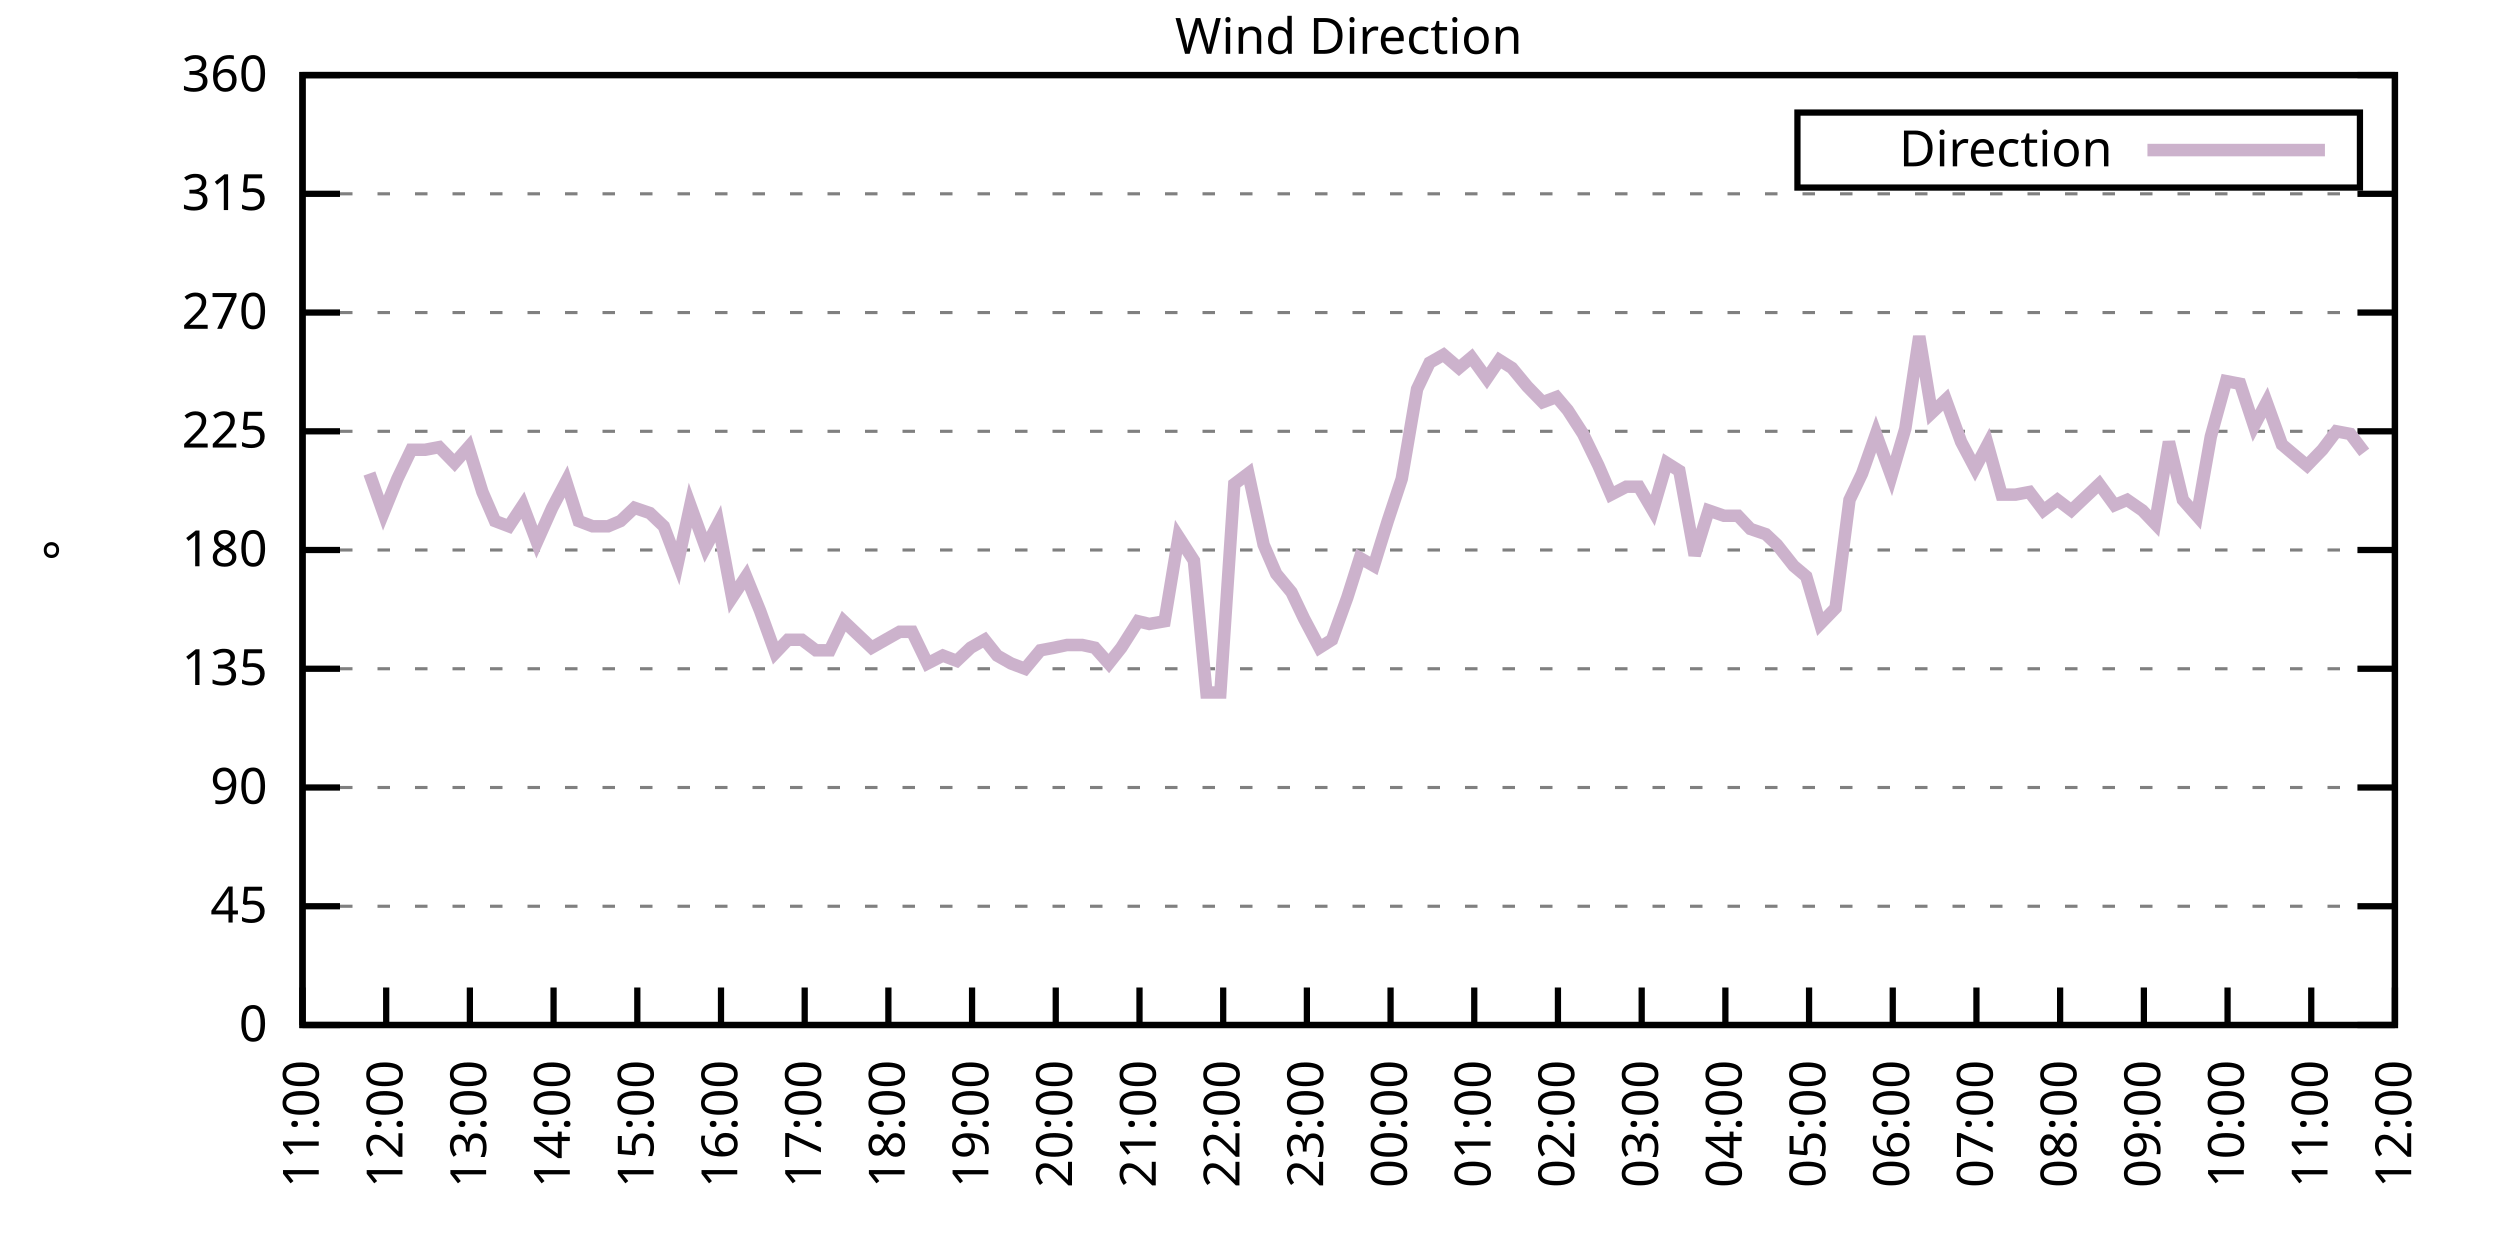
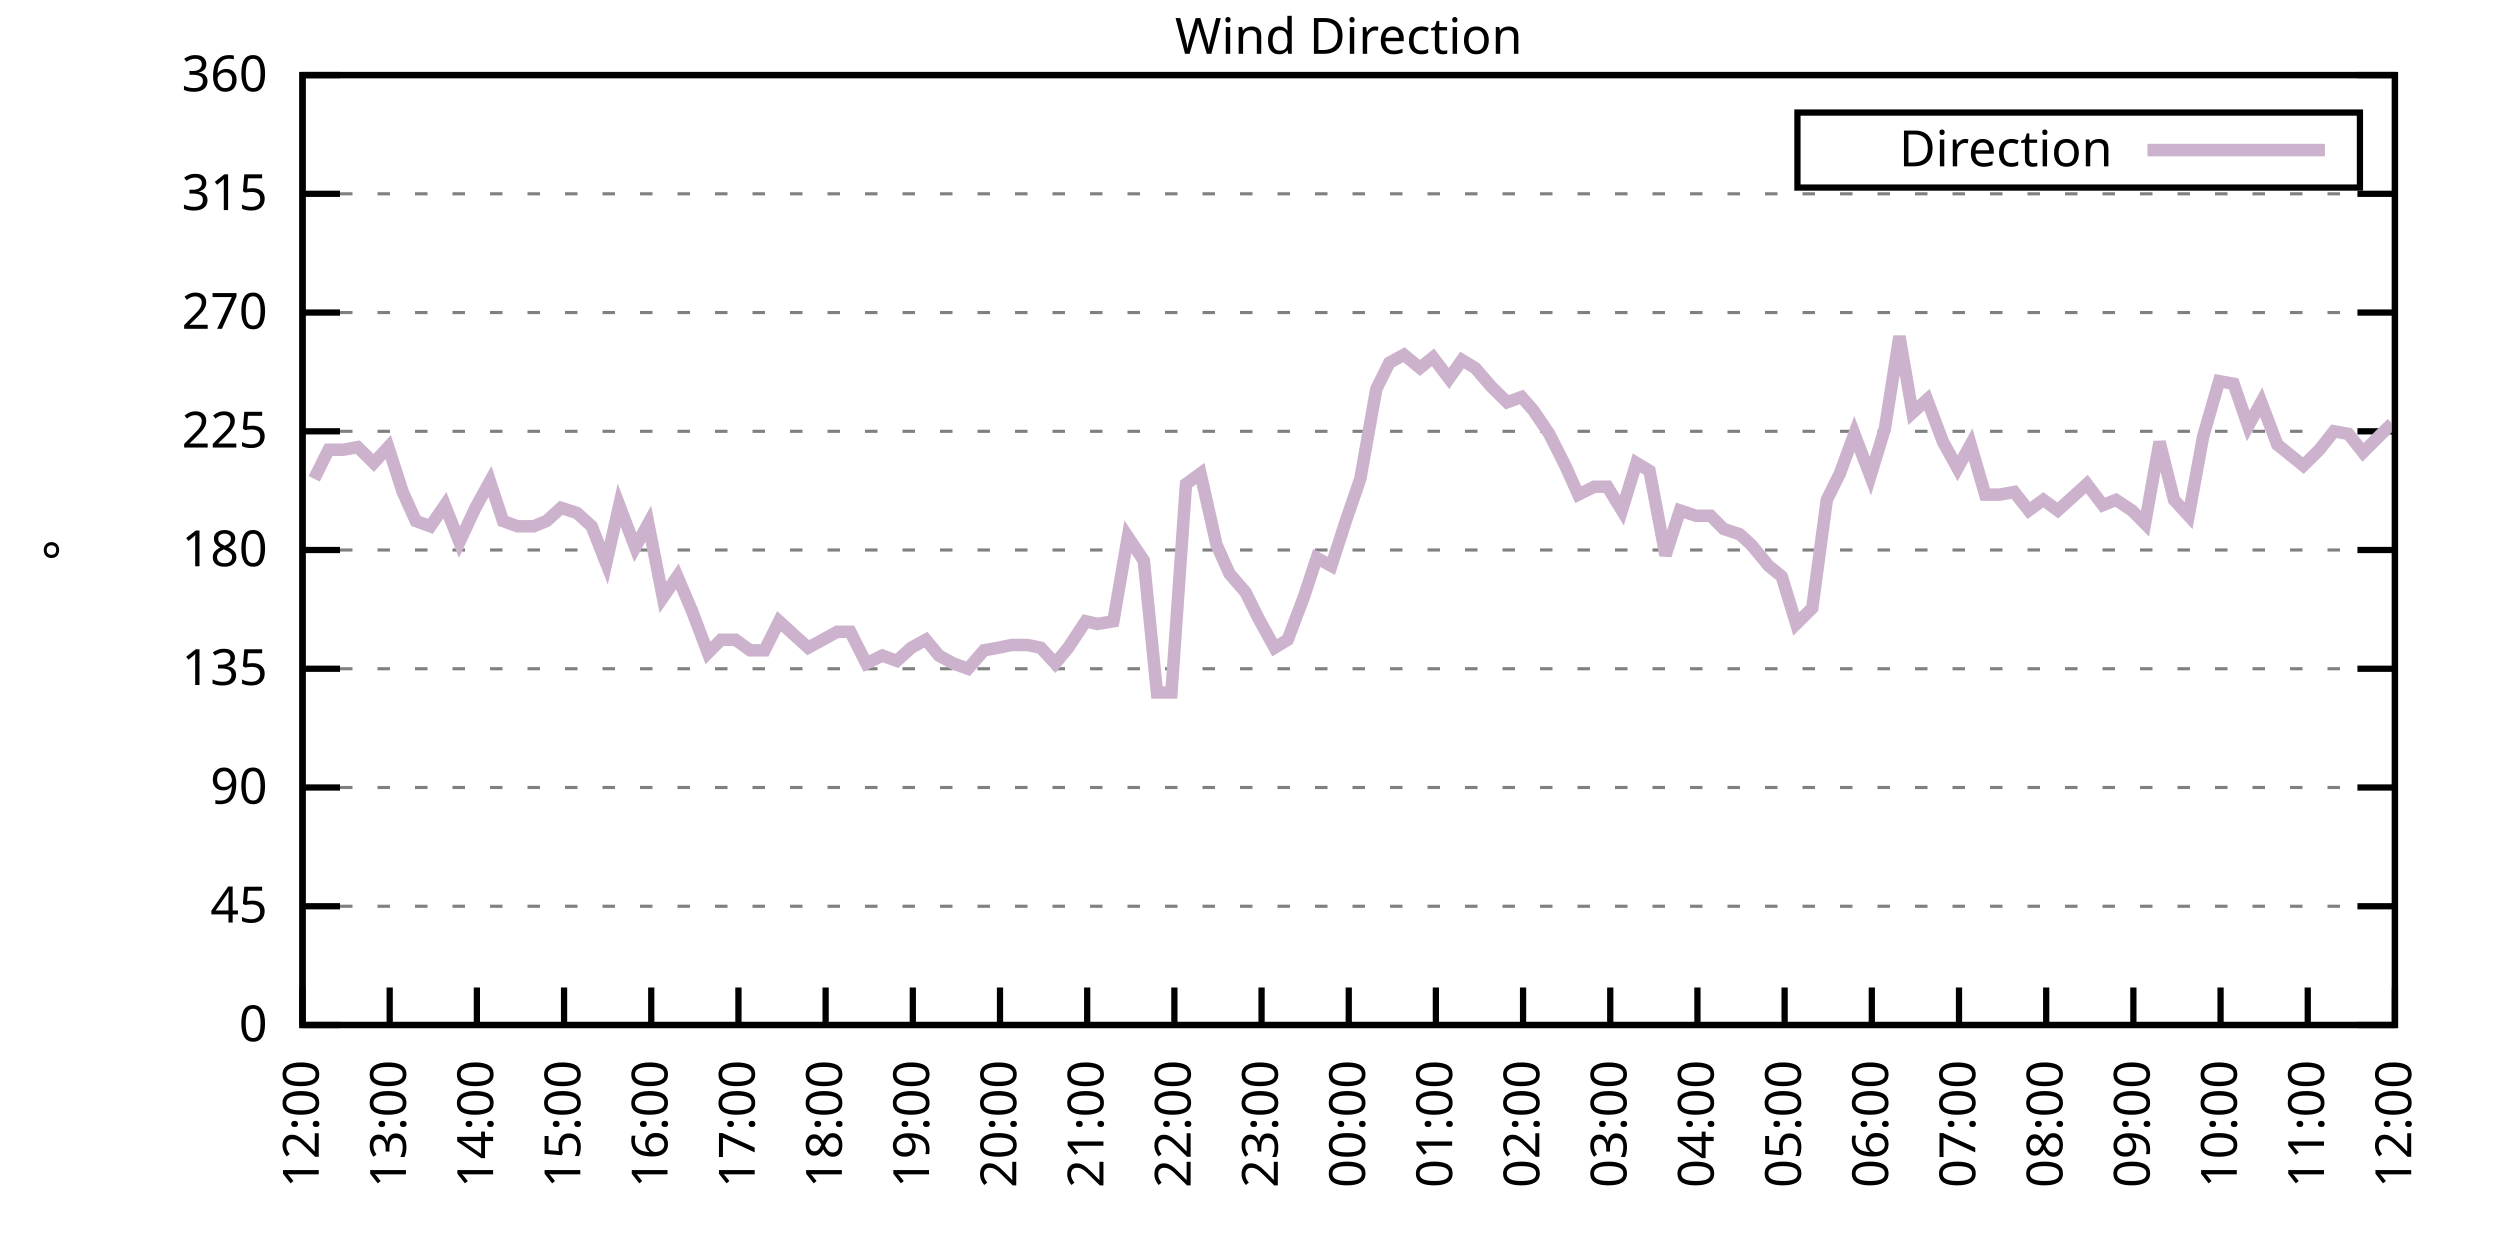
<svg xmlns="http://www.w3.org/2000/svg" xmlns:xlink="http://www.w3.org/1999/xlink" width="400" height="200" viewBox="0 0 400 200">
  <g id="gnuplot_canvas">
    <rect x="0" y="0" width="400" height="200" fill="none" />
    <defs>
      <circle id="gpDot" r="0.5" stroke-width="0.5" stroke="currentColor" />
      <path id="gpPt0" stroke-width="0.333" stroke="currentColor" d="M-1,0 h2 M0,-1 v2" />
      <path id="gpPt1" stroke-width="0.333" stroke="currentColor" d="M-1,-1 L1,1 M1,-1 L-1,1" />
      <path id="gpPt2" stroke-width="0.333" stroke="currentColor" d="M-1,0 L1,0 M0,-1 L0,1 M-1,-1 L1,1 M-1,1 L1,-1" />
      <rect id="gpPt3" stroke-width="0.333" stroke="currentColor" x="-1" y="-1" width="2" height="2" />
      <rect id="gpPt4" stroke-width="0.333" stroke="currentColor" fill="currentColor" x="-1" y="-1" width="2" height="2" />
      <circle id="gpPt5" stroke-width="0.333" stroke="currentColor" cx="0" cy="0" r="1" />
      <use xlink:href="#gpPt5" id="gpPt6" fill="currentColor" stroke="none" />
      <path id="gpPt7" stroke-width="0.333" stroke="currentColor" d="M0,-1.33 L-1.33,0.67 L1.33,0.67 z" />
      <use xlink:href="#gpPt7" id="gpPt8" fill="currentColor" stroke="none" />
      <use xlink:href="#gpPt7" id="gpPt9" stroke="currentColor" transform="rotate(180)" />
      <use xlink:href="#gpPt9" id="gpPt10" fill="currentColor" stroke="none" />
      <use xlink:href="#gpPt3" id="gpPt11" stroke="currentColor" transform="rotate(45)" />
      <use xlink:href="#gpPt11" id="gpPt12" fill="currentColor" stroke="none" />
      <path id="gpPt13" stroke-width="0.333" stroke="currentColor" d="M0,1.330 L1.265,0.411 L0.782,-1.067 L-0.782,-1.076 L-1.265,0.411 z" />
      <use xlink:href="#gpPt13" id="gpPt14" fill="currentColor" stroke="none" />
      <filter id="textbox" filterUnits="objectBoundingBox" x="0" y="0" height="1" width="1">
        <feFlood flood-color="white" flood-opacity="1" result="bgnd" />
        <feComposite in="SourceGraphic" in2="bgnd" operator="atop" />
      </filter>
      <filter id="greybox" filterUnits="objectBoundingBox" x="0" y="0" height="1" width="1">
        <feFlood flood-color="lightgrey" flood-opacity="1" result="grey" />
        <feComposite in="SourceGraphic" in2="grey" operator="atop" />
      </filter>
    </defs>
    <g fill="none" color="white" stroke="currentColor" stroke-width="1.00" stroke-linecap="butt" stroke-linejoin="miter">
</g>
    <g fill="none" color="black" stroke="currentColor" stroke-width="1.00" stroke-linecap="butt" stroke-linejoin="miter">
      <g stroke="none" shape-rendering="crispEdges">
        <polygon fill="rgb(255, 255, 255)" points="48.40,164.00 383.18,164.00 383.18,12.02 48.40,12.02 " />
      </g>
    </g>
    <g fill="none" color="black" stroke="currentColor" stroke-width="1.00" stroke-linecap="butt" stroke-linejoin="miter">
</g>
    <g fill="none" color="black" stroke="black" stroke-width="0.50" stroke-linecap="butt" stroke-linejoin="miter">
</g>
    <g fill="none" color="gray" stroke="currentColor" stroke-width="0.50" stroke-linecap="butt" stroke-linejoin="miter">
      <path stroke="gray" stroke-dasharray="2,4" class="gridline" d="M48.40,164.00 L383.19,164.00  " />
    </g>
    <g fill="none" color="gray" stroke="gray" stroke-width="1.00" stroke-linecap="butt" stroke-linejoin="miter">
</g>
    <g fill="none" color="black" stroke="currentColor" stroke-width="1.00" stroke-linecap="butt" stroke-linejoin="miter">
      <path stroke="black" d="M48.40,164.00 L54.40,164.00 M383.19,164.00 L377.19,164.00  " />
      <g transform="translate(42.80,166.60)" stroke="none" fill="black" font-family="Sans" font-size="8.00" text-anchor="end">
        <text>
          <tspan font-family="Sans"> 0</tspan>
        </text>
      </g>
    </g>
    <g fill="none" color="black" stroke="currentColor" stroke-width="1.00" stroke-linecap="butt" stroke-linejoin="miter">
</g>
    <g fill="none" color="black" stroke="black" stroke-width="0.50" stroke-linecap="butt" stroke-linejoin="miter">
</g>
    <g fill="none" color="gray" stroke="currentColor" stroke-width="0.50" stroke-linecap="butt" stroke-linejoin="miter">
      <path stroke="gray" stroke-dasharray="2,4" class="gridline" d="M48.40,145.00 L383.19,145.00  " />
    </g>
    <g fill="none" color="gray" stroke="gray" stroke-width="1.00" stroke-linecap="butt" stroke-linejoin="miter">
</g>
    <g fill="none" color="black" stroke="currentColor" stroke-width="1.00" stroke-linecap="butt" stroke-linejoin="miter">
      <path stroke="black" d="M48.40,145.00 L54.40,145.00 M383.19,145.00 L377.19,145.00  " />
      <g transform="translate(42.80,147.60)" stroke="none" fill="black" font-family="Sans" font-size="8.00" text-anchor="end">
        <text>
          <tspan font-family="Sans"> 45</tspan>
        </text>
      </g>
    </g>
    <g fill="none" color="black" stroke="currentColor" stroke-width="1.00" stroke-linecap="butt" stroke-linejoin="miter">
</g>
    <g fill="none" color="black" stroke="black" stroke-width="0.50" stroke-linecap="butt" stroke-linejoin="miter">
</g>
    <g fill="none" color="gray" stroke="currentColor" stroke-width="0.50" stroke-linecap="butt" stroke-linejoin="miter">
      <path stroke="gray" stroke-dasharray="2,4" class="gridline" d="M48.40,126.00 L383.19,126.00  " />
    </g>
    <g fill="none" color="gray" stroke="gray" stroke-width="1.00" stroke-linecap="butt" stroke-linejoin="miter">
</g>
    <g fill="none" color="black" stroke="currentColor" stroke-width="1.00" stroke-linecap="butt" stroke-linejoin="miter">
      <path stroke="black" d="M48.40,126.00 L54.40,126.00 M383.19,126.00 L377.19,126.00  " />
      <g transform="translate(42.80,128.60)" stroke="none" fill="black" font-family="Sans" font-size="8.00" text-anchor="end">
        <text>
          <tspan font-family="Sans"> 90</tspan>
        </text>
      </g>
    </g>
    <g fill="none" color="black" stroke="currentColor" stroke-width="1.00" stroke-linecap="butt" stroke-linejoin="miter">
</g>
    <g fill="none" color="black" stroke="black" stroke-width="0.50" stroke-linecap="butt" stroke-linejoin="miter">
</g>
    <g fill="none" color="gray" stroke="currentColor" stroke-width="0.50" stroke-linecap="butt" stroke-linejoin="miter">
      <path stroke="gray" stroke-dasharray="2,4" class="gridline" d="M48.40,107.00 L383.19,107.00  " />
    </g>
    <g fill="none" color="gray" stroke="gray" stroke-width="1.00" stroke-linecap="butt" stroke-linejoin="miter">
</g>
    <g fill="none" color="black" stroke="currentColor" stroke-width="1.00" stroke-linecap="butt" stroke-linejoin="miter">
      <path stroke="black" d="M48.40,107.00 L54.40,107.00 M383.19,107.00 L377.19,107.00  " />
      <g transform="translate(42.80,109.60)" stroke="none" fill="black" font-family="Sans" font-size="8.00" text-anchor="end">
        <text>
          <tspan font-family="Sans"> 135</tspan>
        </text>
      </g>
    </g>
    <g fill="none" color="black" stroke="currentColor" stroke-width="1.00" stroke-linecap="butt" stroke-linejoin="miter">
</g>
    <g fill="none" color="black" stroke="black" stroke-width="0.50" stroke-linecap="butt" stroke-linejoin="miter">
</g>
    <g fill="none" color="gray" stroke="currentColor" stroke-width="0.50" stroke-linecap="butt" stroke-linejoin="miter">
      <path stroke="gray" stroke-dasharray="2,4" class="gridline" d="M48.40,88.00 L383.19,88.00  " />
    </g>
    <g fill="none" color="gray" stroke="gray" stroke-width="1.00" stroke-linecap="butt" stroke-linejoin="miter">
</g>
    <g fill="none" color="black" stroke="currentColor" stroke-width="1.00" stroke-linecap="butt" stroke-linejoin="miter">
      <path stroke="black" d="M48.40,88.00 L54.40,88.00 M383.19,88.00 L377.19,88.00  " />
      <g transform="translate(42.80,90.60)" stroke="none" fill="black" font-family="Sans" font-size="8.00" text-anchor="end">
        <text>
          <tspan font-family="Sans"> 180</tspan>
        </text>
      </g>
    </g>
    <g fill="none" color="black" stroke="currentColor" stroke-width="1.00" stroke-linecap="butt" stroke-linejoin="miter">
</g>
    <g fill="none" color="black" stroke="black" stroke-width="0.50" stroke-linecap="butt" stroke-linejoin="miter">
</g>
    <g fill="none" color="gray" stroke="currentColor" stroke-width="0.50" stroke-linecap="butt" stroke-linejoin="miter">
      <path stroke="gray" stroke-dasharray="2,4" class="gridline" d="M48.40,69.01 L383.19,69.01  " />
    </g>
    <g fill="none" color="gray" stroke="gray" stroke-width="1.00" stroke-linecap="butt" stroke-linejoin="miter">
</g>
    <g fill="none" color="black" stroke="currentColor" stroke-width="1.00" stroke-linecap="butt" stroke-linejoin="miter">
      <path stroke="black" d="M48.40,69.01 L54.40,69.01 M383.19,69.01 L377.19,69.01  " />
      <g transform="translate(42.80,71.61)" stroke="none" fill="black" font-family="Sans" font-size="8.00" text-anchor="end">
        <text>
          <tspan font-family="Sans"> 225</tspan>
        </text>
      </g>
    </g>
    <g fill="none" color="black" stroke="currentColor" stroke-width="1.00" stroke-linecap="butt" stroke-linejoin="miter">
</g>
    <g fill="none" color="black" stroke="black" stroke-width="0.50" stroke-linecap="butt" stroke-linejoin="miter">
</g>
    <g fill="none" color="gray" stroke="currentColor" stroke-width="0.50" stroke-linecap="butt" stroke-linejoin="miter">
      <path stroke="gray" stroke-dasharray="2,4" class="gridline" d="M48.40,50.01 L383.19,50.01  " />
    </g>
    <g fill="none" color="gray" stroke="gray" stroke-width="1.00" stroke-linecap="butt" stroke-linejoin="miter">
</g>
    <g fill="none" color="black" stroke="currentColor" stroke-width="1.00" stroke-linecap="butt" stroke-linejoin="miter">
      <path stroke="black" d="M48.40,50.01 L54.40,50.01 M383.19,50.01 L377.19,50.01  " />
      <g transform="translate(42.80,52.61)" stroke="none" fill="black" font-family="Sans" font-size="8.00" text-anchor="end">
        <text>
          <tspan font-family="Sans"> 270</tspan>
        </text>
      </g>
    </g>
    <g fill="none" color="black" stroke="currentColor" stroke-width="1.00" stroke-linecap="butt" stroke-linejoin="miter">
</g>
    <g fill="none" color="black" stroke="black" stroke-width="0.50" stroke-linecap="butt" stroke-linejoin="miter">
</g>
    <g fill="none" color="gray" stroke="currentColor" stroke-width="0.50" stroke-linecap="butt" stroke-linejoin="miter">
      <path stroke="gray" stroke-dasharray="2,4" class="gridline" d="M48.40,31.01 L383.19,31.01  " />
    </g>
    <g fill="none" color="gray" stroke="gray" stroke-width="1.00" stroke-linecap="butt" stroke-linejoin="miter">
</g>
    <g fill="none" color="black" stroke="currentColor" stroke-width="1.00" stroke-linecap="butt" stroke-linejoin="miter">
      <path stroke="black" d="M48.40,31.01 L54.40,31.01 M383.19,31.01 L377.19,31.01  " />
      <g transform="translate(42.80,33.61)" stroke="none" fill="black" font-family="Sans" font-size="8.00" text-anchor="end">
        <text>
          <tspan font-family="Sans"> 315</tspan>
        </text>
      </g>
    </g>
    <g fill="none" color="black" stroke="currentColor" stroke-width="1.00" stroke-linecap="butt" stroke-linejoin="miter">
</g>
    <g fill="none" color="black" stroke="black" stroke-width="0.50" stroke-linecap="butt" stroke-linejoin="miter">
</g>
    <g fill="none" color="gray" stroke="currentColor" stroke-width="0.50" stroke-linecap="butt" stroke-linejoin="miter">
      <path stroke="gray" stroke-dasharray="2,4" class="gridline" d="M48.40,12.01 L383.19,12.01  " />
    </g>
    <g fill="none" color="gray" stroke="gray" stroke-width="1.00" stroke-linecap="butt" stroke-linejoin="miter">
</g>
    <g fill="none" color="black" stroke="currentColor" stroke-width="1.00" stroke-linecap="butt" stroke-linejoin="miter">
      <path stroke="black" d="M48.40,12.01 L54.40,12.01 M383.19,12.01 L377.19,12.01  " />
      <g transform="translate(42.80,14.61)" stroke="none" fill="black" font-family="Sans" font-size="8.00" text-anchor="end">
        <text>
          <tspan font-family="Sans"> 360</tspan>
        </text>
      </g>
    </g>
    <g fill="none" color="black" stroke="currentColor" stroke-width="1.00" stroke-linecap="butt" stroke-linejoin="miter">
      <path stroke="black" d="M48.40,164.00 L48.40,158.00  " />
      <g transform="translate(51.00,169.60) rotate(270.00)" stroke="none" fill="black" font-family="Sans" font-size="8.00" text-anchor="end">
        <text>
-           <tspan font-family="Sans">11:00</tspan>
-         </text>
-       </g>
-     </g>
-     <g fill="none" color="black" stroke="currentColor" stroke-width="1.00" stroke-linecap="butt" stroke-linejoin="miter">
-       <path stroke="black" d="M61.79,164.00 L61.79,158.00  " />
-       <g transform="translate(64.39,169.60) rotate(270.00)" stroke="none" fill="black" font-family="Sans" font-size="8.00" text-anchor="end">
-         <text>
          <tspan font-family="Sans">12:00</tspan>
        </text>
      </g>
    </g>
    <g fill="none" color="black" stroke="currentColor" stroke-width="1.00" stroke-linecap="butt" stroke-linejoin="miter">
-       <path stroke="black" d="M75.18,164.00 L75.18,158.00  " />
-       <g transform="translate(77.78,169.60) rotate(270.00)" stroke="none" fill="black" font-family="Sans" font-size="8.00" text-anchor="end">
+       <path stroke="black" d="M62.35,164.00 L62.35,158.00  " />
+       <g transform="translate(64.95,169.60) rotate(270.00)" stroke="none" fill="black" font-family="Sans" font-size="8.00" text-anchor="end">
        <text>
          <tspan font-family="Sans">13:00</tspan>
        </text>
      </g>
    </g>
    <g fill="none" color="black" stroke="currentColor" stroke-width="1.00" stroke-linecap="butt" stroke-linejoin="miter">
-       <path stroke="black" d="M88.57,164.00 L88.57,158.00  " />
-       <g transform="translate(91.17,169.60) rotate(270.00)" stroke="none" fill="black" font-family="Sans" font-size="8.00" text-anchor="end">
+       <path stroke="black" d="M76.30,164.00 L76.30,158.00  " />
+       <g transform="translate(78.90,169.60) rotate(270.00)" stroke="none" fill="black" font-family="Sans" font-size="8.00" text-anchor="end">
        <text>
          <tspan font-family="Sans">14:00</tspan>
        </text>
      </g>
    </g>
    <g fill="none" color="black" stroke="currentColor" stroke-width="1.00" stroke-linecap="butt" stroke-linejoin="miter">
-       <path stroke="black" d="M101.97,164.00 L101.97,158.00  " />
-       <g transform="translate(104.57,169.60) rotate(270.00)" stroke="none" fill="black" font-family="Sans" font-size="8.00" text-anchor="end">
+       <path stroke="black" d="M90.25,164.00 L90.25,158.00  " />
+       <g transform="translate(92.85,169.60) rotate(270.00)" stroke="none" fill="black" font-family="Sans" font-size="8.00" text-anchor="end">
        <text>
          <tspan font-family="Sans">15:00</tspan>
        </text>
      </g>
    </g>
    <g fill="none" color="black" stroke="currentColor" stroke-width="1.00" stroke-linecap="butt" stroke-linejoin="miter">
-       <path stroke="black" d="M115.36,164.00 L115.36,158.00  " />
-       <g transform="translate(117.96,169.60) rotate(270.00)" stroke="none" fill="black" font-family="Sans" font-size="8.00" text-anchor="end">
+       <path stroke="black" d="M104.20,164.00 L104.20,158.00  " />
+       <g transform="translate(106.80,169.60) rotate(270.00)" stroke="none" fill="black" font-family="Sans" font-size="8.00" text-anchor="end">
        <text>
          <tspan font-family="Sans">16:00</tspan>
        </text>
      </g>
    </g>
    <g fill="none" color="black" stroke="currentColor" stroke-width="1.00" stroke-linecap="butt" stroke-linejoin="miter">
-       <path stroke="black" d="M128.75,164.00 L128.75,158.00  " />
-       <g transform="translate(131.35,169.60) rotate(270.00)" stroke="none" fill="black" font-family="Sans" font-size="8.00" text-anchor="end">
+       <path stroke="black" d="M118.15,164.00 L118.15,158.00  " />
+       <g transform="translate(120.75,169.60) rotate(270.00)" stroke="none" fill="black" font-family="Sans" font-size="8.00" text-anchor="end">
        <text>
          <tspan font-family="Sans">17:00</tspan>
        </text>
      </g>
    </g>
    <g fill="none" color="black" stroke="currentColor" stroke-width="1.00" stroke-linecap="butt" stroke-linejoin="miter">
-       <path stroke="black" d="M142.14,164.00 L142.14,158.00  " />
-       <g transform="translate(144.74,169.60) rotate(270.00)" stroke="none" fill="black" font-family="Sans" font-size="8.00" text-anchor="end">
+       <path stroke="black" d="M132.10,164.00 L132.10,158.00  " />
+       <g transform="translate(134.70,169.60) rotate(270.00)" stroke="none" fill="black" font-family="Sans" font-size="8.00" text-anchor="end">
        <text>
          <tspan font-family="Sans">18:00</tspan>
        </text>
      </g>
    </g>
    <g fill="none" color="black" stroke="currentColor" stroke-width="1.00" stroke-linecap="butt" stroke-linejoin="miter">
-       <path stroke="black" d="M155.53,164.00 L155.53,158.00  " />
-       <g transform="translate(158.13,169.60) rotate(270.00)" stroke="none" fill="black" font-family="Sans" font-size="8.00" text-anchor="end">
+       <path stroke="black" d="M146.05,164.00 L146.05,158.00  " />
+       <g transform="translate(148.65,169.60) rotate(270.00)" stroke="none" fill="black" font-family="Sans" font-size="8.00" text-anchor="end">
        <text>
          <tspan font-family="Sans">19:00</tspan>
        </text>
      </g>
    </g>
    <g fill="none" color="black" stroke="currentColor" stroke-width="1.00" stroke-linecap="butt" stroke-linejoin="miter">
-       <path stroke="black" d="M168.92,164.00 L168.92,158.00  " />
-       <g transform="translate(171.52,169.60) rotate(270.00)" stroke="none" fill="black" font-family="Sans" font-size="8.00" text-anchor="end">
+       <path stroke="black" d="M160.00,164.00 L160.00,158.00  " />
+       <g transform="translate(162.60,169.60) rotate(270.00)" stroke="none" fill="black" font-family="Sans" font-size="8.00" text-anchor="end">
        <text>
          <tspan font-family="Sans">20:00</tspan>
        </text>
      </g>
    </g>
    <g fill="none" color="black" stroke="currentColor" stroke-width="1.00" stroke-linecap="butt" stroke-linejoin="miter">
-       <path stroke="black" d="M182.32,164.00 L182.32,158.00  " />
-       <g transform="translate(184.92,169.60) rotate(270.00)" stroke="none" fill="black" font-family="Sans" font-size="8.00" text-anchor="end">
+       <path stroke="black" d="M173.95,164.00 L173.95,158.00  " />
+       <g transform="translate(176.55,169.60) rotate(270.00)" stroke="none" fill="black" font-family="Sans" font-size="8.00" text-anchor="end">
        <text>
          <tspan font-family="Sans">21:00</tspan>
        </text>
      </g>
    </g>
    <g fill="none" color="black" stroke="currentColor" stroke-width="1.00" stroke-linecap="butt" stroke-linejoin="miter">
-       <path stroke="black" d="M195.71,164.00 L195.71,158.00  " />
-       <g transform="translate(198.31,169.60) rotate(270.00)" stroke="none" fill="black" font-family="Sans" font-size="8.00" text-anchor="end">
+       <path stroke="black" d="M187.90,164.00 L187.90,158.00  " />
+       <g transform="translate(190.50,169.60) rotate(270.00)" stroke="none" fill="black" font-family="Sans" font-size="8.00" text-anchor="end">
        <text>
          <tspan font-family="Sans">22:00</tspan>
        </text>
      </g>
    </g>
    <g fill="none" color="black" stroke="currentColor" stroke-width="1.00" stroke-linecap="butt" stroke-linejoin="miter">
-       <path stroke="black" d="M209.10,164.00 L209.10,158.00  " />
-       <g transform="translate(211.70,169.60) rotate(270.00)" stroke="none" fill="black" font-family="Sans" font-size="8.00" text-anchor="end">
+       <path stroke="black" d="M201.85,164.00 L201.85,158.00  " />
+       <g transform="translate(204.45,169.60) rotate(270.00)" stroke="none" fill="black" font-family="Sans" font-size="8.00" text-anchor="end">
        <text>
          <tspan font-family="Sans">23:00</tspan>
        </text>
      </g>
    </g>
    <g fill="none" color="black" stroke="currentColor" stroke-width="1.00" stroke-linecap="butt" stroke-linejoin="miter">
-       <path stroke="black" d="M222.49,164.00 L222.49,158.00  " />
-       <g transform="translate(225.09,169.60) rotate(270.00)" stroke="none" fill="black" font-family="Sans" font-size="8.00" text-anchor="end">
+       <path stroke="black" d="M215.80,164.00 L215.80,158.00  " />
+       <g transform="translate(218.40,169.60) rotate(270.00)" stroke="none" fill="black" font-family="Sans" font-size="8.00" text-anchor="end">
        <text>
          <tspan font-family="Sans">00:00</tspan>
        </text>
      </g>
    </g>
    <g fill="none" color="black" stroke="currentColor" stroke-width="1.00" stroke-linecap="butt" stroke-linejoin="miter">
-       <path stroke="black" d="M235.88,164.00 L235.88,158.00  " />
-       <g transform="translate(238.48,169.60) rotate(270.00)" stroke="none" fill="black" font-family="Sans" font-size="8.00" text-anchor="end">
+       <path stroke="black" d="M229.74,164.00 L229.74,158.00  " />
+       <g transform="translate(232.34,169.60) rotate(270.00)" stroke="none" fill="black" font-family="Sans" font-size="8.00" text-anchor="end">
        <text>
          <tspan font-family="Sans">01:00</tspan>
        </text>
      </g>
    </g>
    <g fill="none" color="black" stroke="currentColor" stroke-width="1.00" stroke-linecap="butt" stroke-linejoin="miter">
-       <path stroke="black" d="M249.27,164.00 L249.27,158.00  " />
-       <g transform="translate(251.87,169.60) rotate(270.00)" stroke="none" fill="black" font-family="Sans" font-size="8.00" text-anchor="end">
+       <path stroke="black" d="M243.69,164.00 L243.69,158.00  " />
+       <g transform="translate(246.29,169.60) rotate(270.00)" stroke="none" fill="black" font-family="Sans" font-size="8.00" text-anchor="end">
        <text>
          <tspan font-family="Sans">02:00</tspan>
        </text>
      </g>
    </g>
    <g fill="none" color="black" stroke="currentColor" stroke-width="1.00" stroke-linecap="butt" stroke-linejoin="miter">
-       <path stroke="black" d="M262.67,164.00 L262.67,158.00  " />
-       <g transform="translate(265.27,169.60) rotate(270.00)" stroke="none" fill="black" font-family="Sans" font-size="8.00" text-anchor="end">
+       <path stroke="black" d="M257.64,164.00 L257.64,158.00  " />
+       <g transform="translate(260.24,169.60) rotate(270.00)" stroke="none" fill="black" font-family="Sans" font-size="8.00" text-anchor="end">
        <text>
          <tspan font-family="Sans">03:00</tspan>
        </text>
      </g>
    </g>
    <g fill="none" color="black" stroke="currentColor" stroke-width="1.00" stroke-linecap="butt" stroke-linejoin="miter">
-       <path stroke="black" d="M276.06,164.00 L276.06,158.00  " />
-       <g transform="translate(278.66,169.60) rotate(270.00)" stroke="none" fill="black" font-family="Sans" font-size="8.00" text-anchor="end">
+       <path stroke="black" d="M271.59,164.00 L271.59,158.00  " />
+       <g transform="translate(274.19,169.60) rotate(270.00)" stroke="none" fill="black" font-family="Sans" font-size="8.00" text-anchor="end">
        <text>
          <tspan font-family="Sans">04:00</tspan>
        </text>
      </g>
    </g>
    <g fill="none" color="black" stroke="currentColor" stroke-width="1.00" stroke-linecap="butt" stroke-linejoin="miter">
-       <path stroke="black" d="M289.45,164.00 L289.45,158.00  " />
-       <g transform="translate(292.05,169.60) rotate(270.00)" stroke="none" fill="black" font-family="Sans" font-size="8.00" text-anchor="end">
+       <path stroke="black" d="M285.54,164.00 L285.54,158.00  " />
+       <g transform="translate(288.14,169.60) rotate(270.00)" stroke="none" fill="black" font-family="Sans" font-size="8.00" text-anchor="end">
        <text>
          <tspan font-family="Sans">05:00</tspan>
        </text>
      </g>
    </g>
    <g fill="none" color="black" stroke="currentColor" stroke-width="1.00" stroke-linecap="butt" stroke-linejoin="miter">
-       <path stroke="black" d="M302.84,164.00 L302.84,158.00  " />
-       <g transform="translate(305.44,169.60) rotate(270.00)" stroke="none" fill="black" font-family="Sans" font-size="8.00" text-anchor="end">
+       <path stroke="black" d="M299.49,164.00 L299.49,158.00  " />
+       <g transform="translate(302.09,169.60) rotate(270.00)" stroke="none" fill="black" font-family="Sans" font-size="8.00" text-anchor="end">
        <text>
          <tspan font-family="Sans">06:00</tspan>
        </text>
      </g>
    </g>
    <g fill="none" color="black" stroke="currentColor" stroke-width="1.00" stroke-linecap="butt" stroke-linejoin="miter">
-       <path stroke="black" d="M316.23,164.00 L316.23,158.00  " />
-       <g transform="translate(318.83,169.60) rotate(270.00)" stroke="none" fill="black" font-family="Sans" font-size="8.00" text-anchor="end">
+       <path stroke="black" d="M313.44,164.00 L313.44,158.00  " />
+       <g transform="translate(316.04,169.60) rotate(270.00)" stroke="none" fill="black" font-family="Sans" font-size="8.00" text-anchor="end">
        <text>
          <tspan font-family="Sans">07:00</tspan>
        </text>
      </g>
    </g>
    <g fill="none" color="black" stroke="currentColor" stroke-width="1.00" stroke-linecap="butt" stroke-linejoin="miter">
-       <path stroke="black" d="M329.62,164.00 L329.62,158.00  " />
-       <g transform="translate(332.22,169.60) rotate(270.00)" stroke="none" fill="black" font-family="Sans" font-size="8.00" text-anchor="end">
+       <path stroke="black" d="M327.39,164.00 L327.39,158.00  " />
+       <g transform="translate(329.99,169.60) rotate(270.00)" stroke="none" fill="black" font-family="Sans" font-size="8.00" text-anchor="end">
        <text>
          <tspan font-family="Sans">08:00</tspan>
        </text>
      </g>
    </g>
    <g fill="none" color="black" stroke="currentColor" stroke-width="1.00" stroke-linecap="butt" stroke-linejoin="miter">
-       <path stroke="black" d="M343.02,164.00 L343.02,158.00  " />
-       <g transform="translate(345.62,169.60) rotate(270.00)" stroke="none" fill="black" font-family="Sans" font-size="8.00" text-anchor="end">
+       <path stroke="black" d="M341.34,164.00 L341.34,158.00  " />
+       <g transform="translate(343.94,169.60) rotate(270.00)" stroke="none" fill="black" font-family="Sans" font-size="8.00" text-anchor="end">
        <text>
          <tspan font-family="Sans">09:00</tspan>
        </text>
      </g>
    </g>
    <g fill="none" color="black" stroke="currentColor" stroke-width="1.00" stroke-linecap="butt" stroke-linejoin="miter">
-       <path stroke="black" d="M356.41,164.00 L356.41,158.00  " />
-       <g transform="translate(359.01,169.60) rotate(270.00)" stroke="none" fill="black" font-family="Sans" font-size="8.00" text-anchor="end">
+       <path stroke="black" d="M355.29,164.00 L355.29,158.00  " />
+       <g transform="translate(357.89,169.60) rotate(270.00)" stroke="none" fill="black" font-family="Sans" font-size="8.00" text-anchor="end">
        <text>
          <tspan font-family="Sans">10:00</tspan>
        </text>
      </g>
    </g>
    <g fill="none" color="black" stroke="currentColor" stroke-width="1.00" stroke-linecap="butt" stroke-linejoin="miter">
-       <path stroke="black" d="M369.80,164.00 L369.80,158.00  " />
-       <g transform="translate(372.40,169.60) rotate(270.00)" stroke="none" fill="black" font-family="Sans" font-size="8.00" text-anchor="end">
+       <path stroke="black" d="M369.24,164.00 L369.24,158.00  " />
+       <g transform="translate(371.84,169.60) rotate(270.00)" stroke="none" fill="black" font-family="Sans" font-size="8.00" text-anchor="end">
        <text>
          <tspan font-family="Sans">11:00</tspan>
        </text>
      </g>
    </g>
    <g fill="none" color="black" stroke="currentColor" stroke-width="1.00" stroke-linecap="butt" stroke-linejoin="miter">
      <path stroke="black" d="M383.19,164.00 L383.19,158.00  " />
      <g transform="translate(385.79,169.60) rotate(270.00)" stroke="none" fill="black" font-family="Sans" font-size="8.00" text-anchor="end">
        <text>
          <tspan font-family="Sans">12:00</tspan>
        </text>
      </g>
    </g>
    <g fill="none" color="black" stroke="currentColor" stroke-width="1.00" stroke-linecap="butt" stroke-linejoin="miter">
</g>
    <g fill="none" color="black" stroke="currentColor" stroke-width="1.00" stroke-linecap="butt" stroke-linejoin="miter">
      <path stroke="black" d="M48.40,12.01 L48.40,164.00 L383.19,164.00 L383.19,12.01 L48.40,12.01 Z  " />
    </g>
    <g fill="none" color="black" stroke="currentColor" stroke-width="1.00" stroke-linecap="butt" stroke-linejoin="miter">
</g>
    <g fill="none" color="black" stroke="currentColor" stroke-width="1.00" stroke-linecap="butt" stroke-linejoin="miter">
      <path stroke="black" d="M287.59,30.01 L287.59,18.01 L377.59,18.01 L377.59,30.01 L287.59,30.01 Z  " />
    </g>
    <g id="Wind_direction_plot_1">
      <g fill="none" color="white" stroke="black" stroke-width="2.00" stroke-linecap="butt" stroke-linejoin="miter">
</g>
      <g fill="none" color="black" stroke="currentColor" stroke-width="2.00" stroke-linecap="butt" stroke-linejoin="miter">
        <g transform="translate(337.99,26.61)" stroke="none" fill="black" font-family="Sans" font-size="8.00" text-anchor="end">
          <text>
            <tspan font-family="Sans">Direction</tspan>
          </text>
        </g>
      </g>
      <g fill="none" color="black" stroke="currentColor" stroke-width="2.00" stroke-linecap="butt" stroke-linejoin="miter">
-         <path stroke="rgb(204, 178, 204)" d="M343.59,24.01 L371.99,24.01 M59.11,75.76 L61.35,82.09 L63.58,76.61 L65.81,71.96 L68.04,71.96 L70.27,71.54   L72.73,74.07 L74.96,71.54 L77.19,78.72 L79.20,83.36 L81.43,84.21 L83.66,80.83 L85.90,86.74 L88.35,81.25   L90.58,77.03 L92.59,83.36 L94.82,84.21 L97.28,84.21 L99.29,83.36 L101.52,81.25 L103.98,82.09 L106.21,84.21   L108.44,90.12 L110.45,80.83 L112.90,87.58 L114.91,83.78 L117.14,95.60 L119.38,92.23 L121.61,97.72 L124.06,104.47   L126.07,102.36 L128.30,102.36 L130.54,104.05 L132.77,104.05 L135.00,99.40 L137.23,101.52 L139.46,103.63 L141.69,102.36   L143.93,101.09 L145.94,101.09 L148.39,106.16 L150.85,104.89 L153.08,105.74 L155.31,103.63 L157.54,102.36 L159.55,104.89   L161.78,106.16 L164.01,107.00 L166.47,104.05 L168.70,103.63 L170.71,103.20 L173.17,103.20 L175.17,103.63 L177.41,106.16   L179.41,103.63 L182.09,99.40 L183.88,99.83 L186.33,99.40 L188.57,85.89 L191.02,89.69 L193.03,110.80 L195.26,110.80   L197.49,77.45 L199.73,75.76 L202.18,87.16 L204.19,91.80 L206.64,94.76 L208.65,98.98 L211.11,103.63 L213.12,102.36   L215.57,95.60 L217.58,89.27 L219.81,90.54 L222.04,83.36 L224.28,76.61 L226.73,62.25 L228.74,58.03 L230.97,56.76   L233.43,58.87 L235.44,57.18 L237.89,60.56 L239.90,57.61 L241.91,58.87 L244.36,61.83 L246.82,64.36 L249.05,63.52   L250.84,65.63 L253.29,69.43 L255.75,74.49 L257.76,79.14 L260.21,77.87 L262.22,77.87 L264.45,81.67 L266.68,74.07   L268.69,75.34 L271.15,88.85 L273.38,81.67 L275.83,82.52 L278.07,82.52 L280.07,84.63 L282.53,85.47 L284.32,87.16   L286.99,90.54 L289.00,92.23 L291.23,99.83 L293.69,97.29 L295.92,79.98 L297.93,75.76 L300.16,69.43 L302.62,76.18   L304.85,68.58 L307.08,53.81 L309.09,66.05 L311.32,63.94 L313.78,70.70 L316.01,74.92 L318.02,71.12 L320.25,79.14   L322.48,79.14 L324.71,78.72 L326.95,81.67 L329.18,79.98 L331.41,81.67 L333.64,79.56 L335.87,77.45 L338.33,80.83   L340.34,79.98 L342.79,81.67 L344.80,83.78 L347.03,70.70 L349.26,79.98 L351.50,82.52 L353.73,69.85 L356.18,60.98   L358.42,61.41 L360.65,68.16 L362.66,64.36 L365.11,71.12 L367.12,72.81 L369.13,74.49 L371.58,71.96 L373.82,69.01   L376.05,69.43 L378.28,72.38  " />
+         <path stroke="rgb(204, 178, 204)" d="M343.59,24.01 L371.99,24.01 M50.26,76.61 L52.58,71.96 L54.91,71.96 L57.23,71.54 L59.79,74.07 L62.12,71.54   L64.44,78.72 L66.53,83.36 L68.86,84.21 L71.18,80.83 L73.51,86.74 L76.07,81.25 L78.39,77.03 L80.48,83.36   L82.81,84.21 L85.37,84.21 L87.46,83.36 L89.78,81.25 L92.34,82.09 L94.67,84.21 L96.99,90.12 L99.08,80.83   L101.64,87.58 L103.73,83.78 L106.06,95.60 L108.38,92.23 L110.71,97.72 L113.27,104.47 L115.36,102.36 L117.68,102.36   L120.01,104.05 L122.33,104.05 L124.66,99.40 L126.98,101.52 L129.31,103.63 L131.63,102.36 L133.96,101.09 L136.05,101.09   L138.61,106.16 L141.16,104.89 L143.49,105.74 L145.81,103.63 L148.14,102.36 L150.23,104.89 L152.56,106.16 L154.88,107.00   L157.44,104.05 L159.76,103.63 L161.86,103.20 L164.41,103.20 L166.51,103.63 L168.83,106.16 L170.92,103.63 L173.71,99.40   L175.57,99.83 L178.13,99.40 L180.46,85.89 L183.01,89.69 L185.11,110.80 L187.43,110.80 L189.76,77.45 L192.08,75.76   L194.64,87.16 L196.73,91.80 L199.29,94.76 L201.38,98.98 L203.94,103.63 L206.03,102.36 L208.59,95.60 L210.68,89.27   L213.01,90.54 L215.33,83.36 L217.65,76.61 L220.21,62.25 L222.30,58.03 L224.63,56.76 L227.19,58.87 L229.28,57.18   L231.84,60.56 L233.93,57.61 L236.02,58.87 L238.58,61.83 L241.14,64.36 L243.46,63.52 L245.32,65.63 L247.88,69.43   L250.44,74.49 L252.53,79.14 L255.09,77.87 L257.18,77.87 L259.50,81.67 L261.83,74.07 L263.92,75.34 L266.48,88.85   L268.80,81.67 L271.36,82.52 L273.69,82.52 L275.78,84.63 L278.34,85.47 L280.20,87.16 L282.99,90.54 L285.08,92.23   L287.40,99.83 L289.96,97.29 L292.29,79.98 L294.38,75.76 L296.70,69.43 L299.26,76.18 L301.58,68.58 L303.91,53.81   L306.00,66.05 L308.33,63.94 L310.88,70.70 L313.21,74.92 L315.30,71.12 L317.63,79.14 L319.95,79.14 L322.28,78.72   L324.60,81.67 L326.93,79.98 L329.25,81.67 L331.58,79.56 L333.90,77.45 L336.46,80.83 L338.55,79.98 L341.11,81.67   L343.20,83.78 L345.53,70.70 L347.85,79.98 L350.18,82.52 L352.50,69.85 L355.06,60.98 L357.38,61.41 L359.71,68.16   L361.80,64.36 L364.36,71.12 L366.45,72.81 L368.54,74.49 L371.10,71.96 L373.43,69.01 L375.75,69.43 L378.08,72.38   L382.73,67.74  " />
      </g>
    </g>
    <g fill="none" color="black" stroke="currentColor" stroke-width="2.00" stroke-linecap="butt" stroke-linejoin="miter">
</g>
    <g fill="none" color="black" stroke="black" stroke-width="1.00" stroke-linecap="butt" stroke-linejoin="miter">
</g>
    <g fill="none" color="black" stroke="currentColor" stroke-width="1.00" stroke-linecap="butt" stroke-linejoin="miter">
      <path stroke="black" d="M48.40,12.01 L48.40,164.00 L383.19,164.00 L383.19,12.01 L48.40,12.01 Z  " />
      <g transform="translate(12.80,88.01) rotate(270.00)" stroke="none" fill="black" font-family="Sans" font-size="8.00" text-anchor="middle">
        <text>
          <tspan font-family="Sans">°</tspan>
        </text>
      </g>
    </g>
    <g fill="none" color="black" stroke="currentColor" stroke-width="1.00" stroke-linecap="butt" stroke-linejoin="miter">
</g>
    <g fill="none" color="black" stroke="currentColor" stroke-width="1.00" stroke-linecap="butt" stroke-linejoin="miter">
      <g transform="translate(215.79,8.61)" stroke="none" fill="black" font-family="Sans" font-size="8.00" text-anchor="middle">
        <text>
          <tspan font-family="Sans">Wind Direction</tspan>
        </text>
      </g>
    </g>
    <g fill="none" color="black" stroke="currentColor" stroke-width="1.00" stroke-linecap="butt" stroke-linejoin="miter">
</g>
  </g>
</svg>
